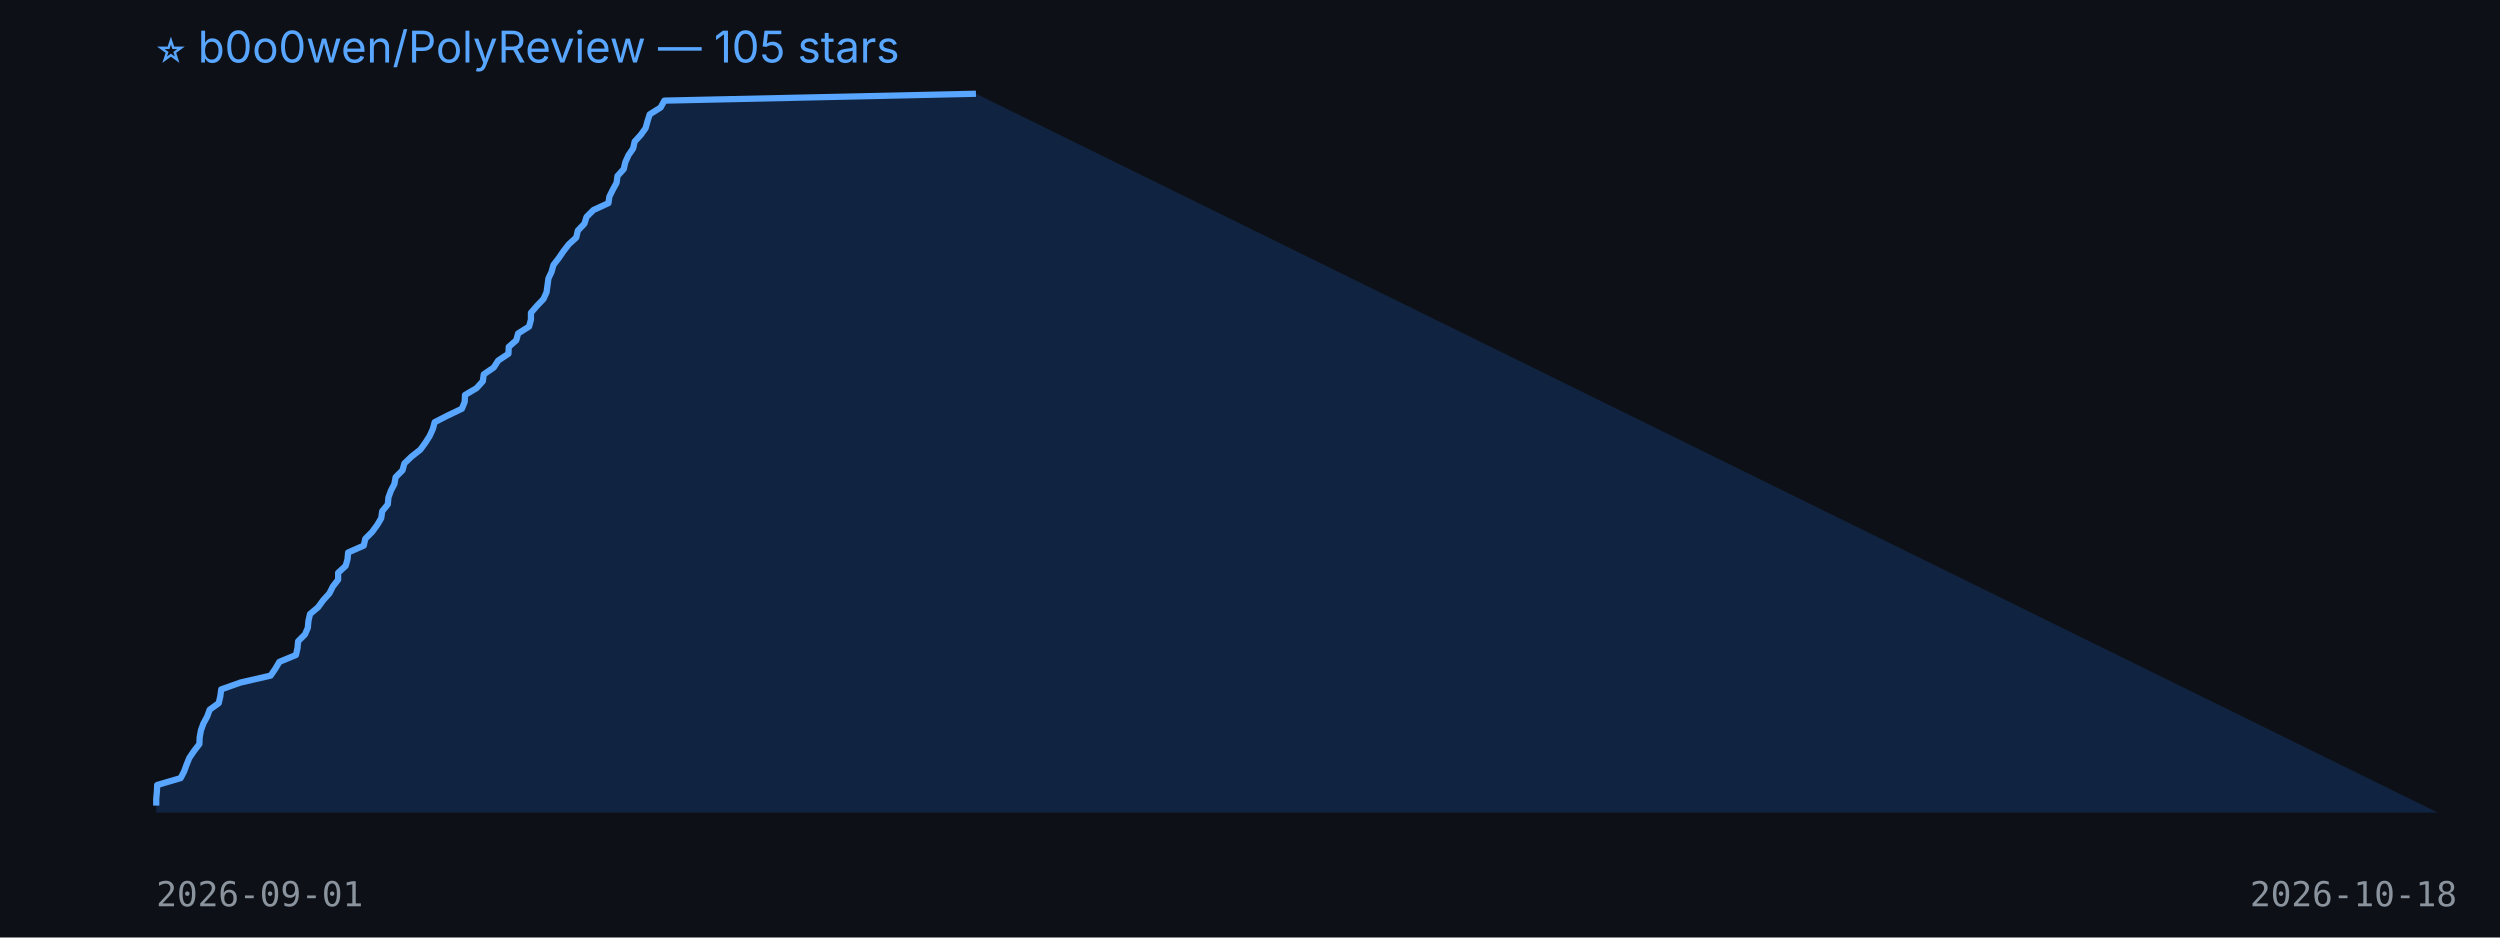
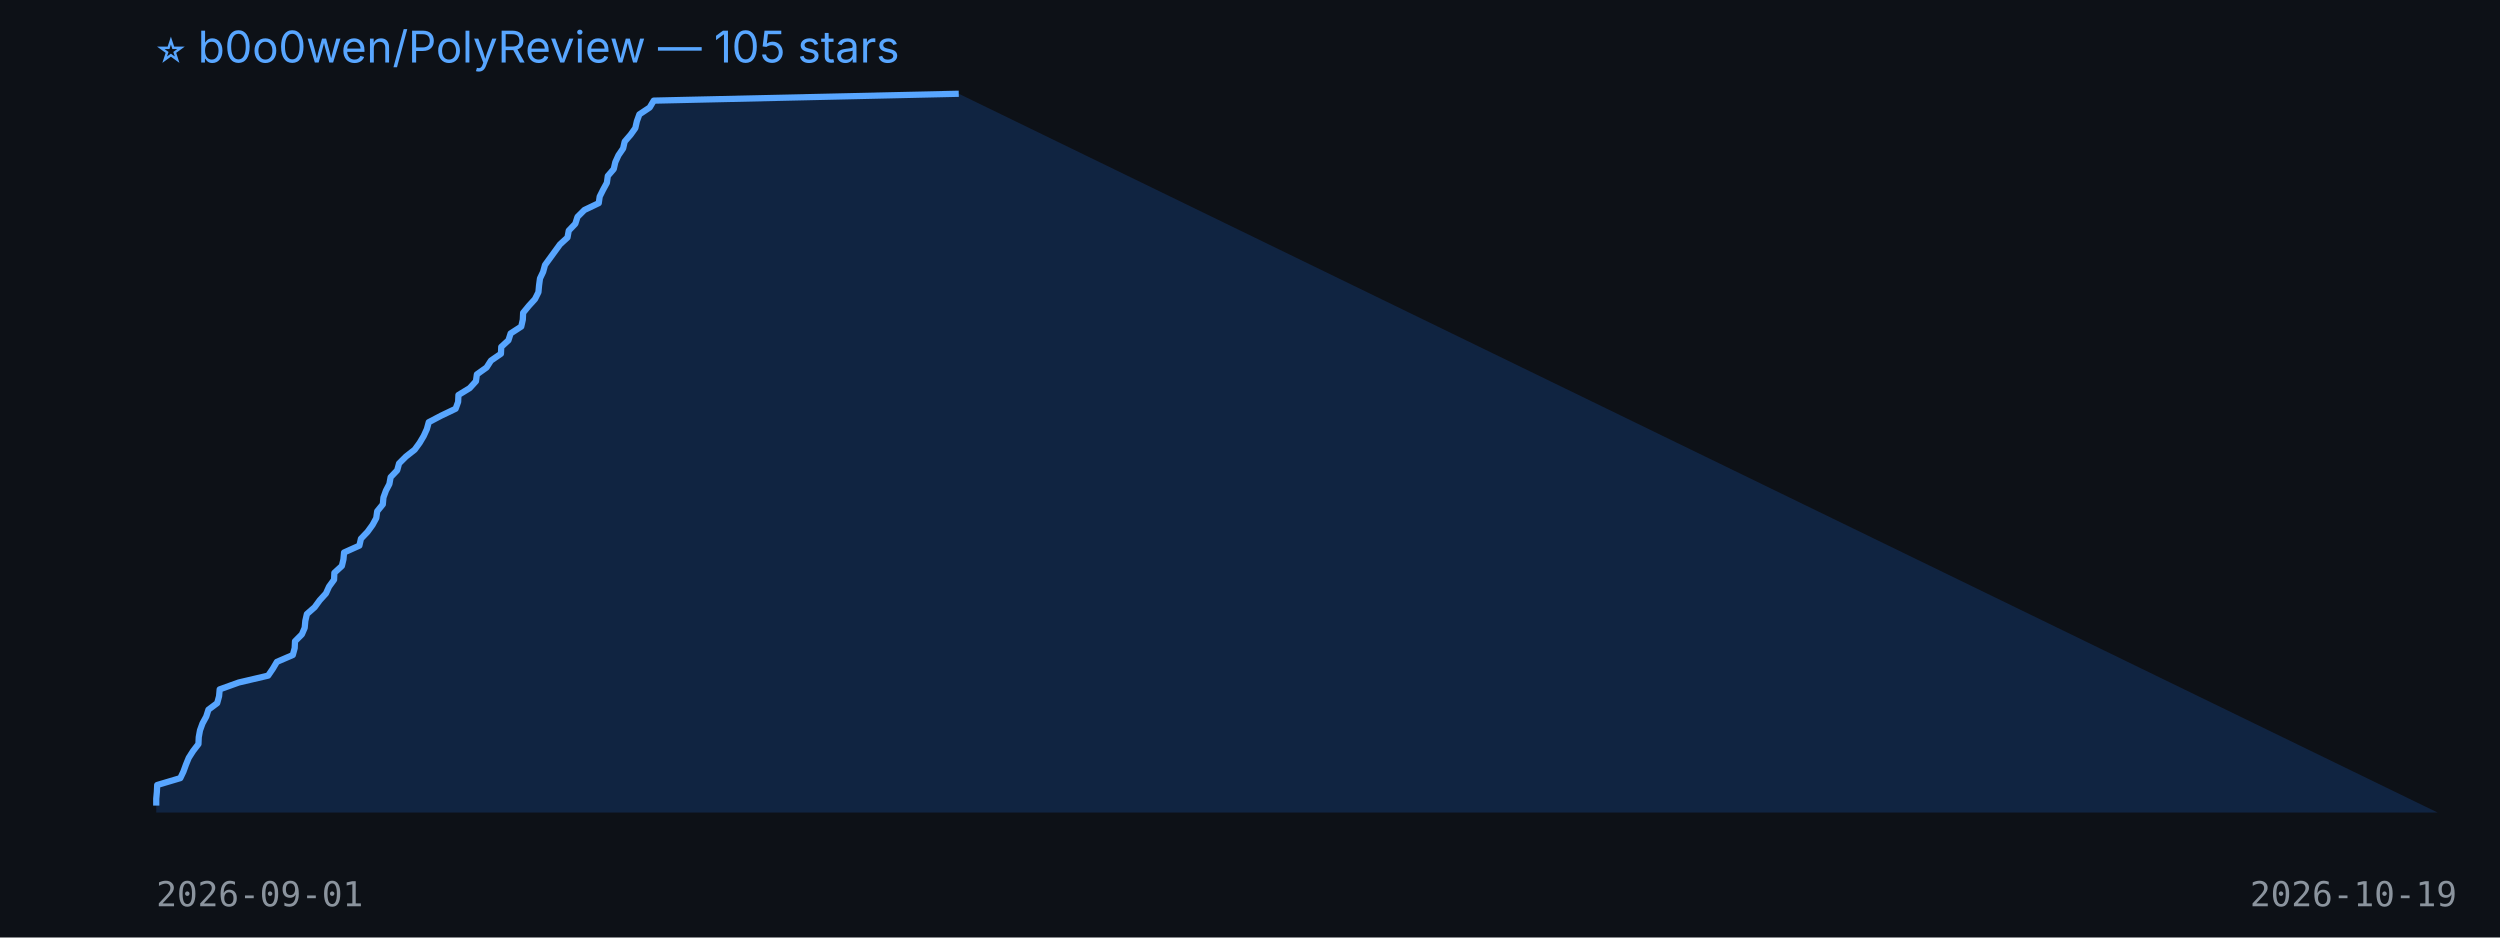
<svg xmlns="http://www.w3.org/2000/svg" width="800" height="300" viewBox="0 0 800 300">
  <rect width="100%" height="100%" fill="#0d1117" />
  <text x="50" y="20" fill="#58a6ff" font-size="14" font-family="-apple-system,BlinkMacSystemFont,Segoe UI,sans-serif">⭐ b0o0wen/PolyReview — 105 stars</text>
-   <polygon points="50,260 50.0,257.8 50.0,255.6 50.2,253.4 50.3,251.2 57.8,249.0 58.9,246.9 59.7,244.7 60.6,242.5 62.1,240.3 63.8,238.1 63.9,235.9 64.3,233.7 65.1,231.5 66.3,229.3 67.1,227.1 70.0,225.0 70.5,222.8 70.8,220.6 77.0,218.4 86.6,216.2 88.1,214.0 89.4,211.8 94.7,209.6 95.2,207.4 95.4,205.2 97.6,203.0 98.5,200.9 98.7,198.7 99.2,196.5 101.8,194.3 103.4,192.1 105.4,189.9 106.5,187.7 108.2,185.5 108.2,183.3 110.6,181.1 111.2,179.0 111.4,176.8 116.4,174.6 116.9,172.4 119.1,170.2 120.7,168.0 122.0,165.8 122.3,163.6 124.1,161.4 124.3,159.2 125.1,157.0 126.2,154.9 126.6,152.7 128.8,150.5 129.4,148.3 131.7,146.1 134.5,143.9 136.1,141.7 137.5,139.5 138.5,137.3 139.1,135.1 143.2,133.0 147.8,130.8 148.7,128.6 148.8,126.4 152.5,124.2 154.5,122.0 154.8,119.8 158.0,117.6 159.4,115.4 162.7,113.2 162.8,111.0 165.2,108.9 165.8,106.7 169.3,104.5 169.9,102.3 169.9,100.1 171.8,97.9 173.9,95.7 174.9,93.5 175.2,91.3 175.5,89.1 176.5,87.0 177.1,84.8 178.8,82.6 180.3,80.4 182.0,78.2 184.4,76.0 184.9,73.8 187.0,71.6 187.7,69.4 189.9,67.2 194.7,65.0 195.0,62.9 196.1,60.7 197.3,58.5 197.6,56.3 199.6,54.1 200.1,51.9 201.1,49.7 202.6,47.5 203.1,45.3 205.1,43.1 206.6,41.0 207.2,38.8 207.9,36.6 211.4,34.4 212.6,32.2 312.3,30.0 780,260" fill="#1f6feb33" />
-   <polyline points="50.0,257.8 50.0,255.6 50.2,253.4 50.3,251.2 57.8,249.0 58.9,246.9 59.7,244.7 60.6,242.5 62.1,240.3 63.8,238.1 63.9,235.9 64.3,233.7 65.1,231.5 66.3,229.3 67.1,227.1 70.0,225.0 70.5,222.8 70.8,220.6 77.0,218.4 86.6,216.2 88.1,214.0 89.4,211.8 94.7,209.6 95.2,207.4 95.4,205.2 97.6,203.0 98.5,200.9 98.7,198.7 99.2,196.5 101.8,194.3 103.4,192.1 105.4,189.9 106.5,187.7 108.2,185.5 108.2,183.3 110.6,181.1 111.2,179.0 111.4,176.8 116.4,174.6 116.9,172.4 119.1,170.2 120.7,168.0 122.0,165.8 122.3,163.6 124.1,161.4 124.3,159.2 125.1,157.0 126.2,154.9 126.6,152.7 128.8,150.5 129.4,148.3 131.7,146.1 134.5,143.9 136.1,141.7 137.5,139.5 138.5,137.3 139.1,135.1 143.2,133.0 147.8,130.8 148.7,128.6 148.8,126.4 152.5,124.2 154.5,122.0 154.8,119.8 158.0,117.6 159.4,115.4 162.7,113.2 162.8,111.0 165.2,108.9 165.8,106.7 169.3,104.5 169.9,102.3 169.9,100.1 171.8,97.9 173.9,95.7 174.9,93.5 175.2,91.3 175.5,89.1 176.5,87.0 177.1,84.8 178.8,82.6 180.3,80.4 182.0,78.2 184.4,76.0 184.9,73.8 187.0,71.6 187.7,69.4 189.9,67.2 194.7,65.0 195.0,62.9 196.1,60.7 197.3,58.5 197.6,56.3 199.6,54.1 200.1,51.9 201.1,49.7 202.6,47.5 203.1,45.3 205.1,43.1 206.6,41.0 207.2,38.8 207.9,36.6 211.4,34.4 212.6,32.2 312.3,30.0" fill="none" stroke="#58a6ff" stroke-width="2" stroke-linejoin="round" />
+   <polygon points="50,260 50.0,257.8 50.0,255.6 50.2,253.4 50.3,251.2 57.7,249.0 58.7,246.9 59.5,244.7 60.4,242.5 61.8,240.3 63.5,238.1 63.6,235.9 64.0,233.7 64.8,231.5 66.0,229.3 66.7,227.1 69.5,225.0 70.1,222.8 70.3,220.6 76.4,218.4 85.8,216.2 87.3,214.0 88.6,211.8 93.7,209.6 94.3,207.4 94.4,205.2 96.6,203.0 97.5,200.9 97.7,198.7 98.2,196.5 100.7,194.3 102.3,192.1 104.3,189.9 105.3,187.7 106.9,185.5 107.0,183.3 109.4,181.1 109.9,179.0 110.1,176.8 115.0,174.6 115.5,172.4 117.6,170.2 119.2,168.0 120.4,165.8 120.7,163.6 122.5,161.4 122.7,159.2 123.5,157.0 124.6,154.9 125.0,152.7 127.1,150.5 127.7,148.3 129.9,146.1 132.7,143.9 134.3,141.7 135.6,139.5 136.6,137.3 137.2,135.1 141.2,133.0 145.8,130.8 146.6,128.6 146.7,126.4 150.3,124.2 152.3,122.0 152.6,119.8 155.7,117.6 157.1,115.4 160.3,113.2 160.4,111.0 162.7,108.9 163.4,106.7 166.8,104.5 167.3,102.3 167.4,100.1 169.2,97.9 171.2,95.7 172.3,93.5 172.5,91.3 172.8,89.1 173.8,87.0 174.4,84.8 176.0,82.6 177.6,80.4 179.2,78.2 181.6,76.0 182.0,73.8 184.1,71.6 184.8,69.4 187.0,67.2 191.6,65.0 191.9,62.9 193.0,60.7 194.2,58.5 194.5,56.3 196.4,54.1 196.9,51.9 197.9,49.7 199.4,47.5 199.9,45.3 201.8,43.1 203.3,41.0 203.8,38.8 204.6,36.6 207.9,34.4 209.2,32.2 306.8,30.0 780,260" fill="#1f6feb33" />
+   <polyline points="50.0,257.8 50.0,255.6 50.2,253.4 50.3,251.2 57.7,249.0 58.7,246.9 59.5,244.7 60.4,242.5 61.8,240.3 63.5,238.1 63.6,235.9 64.0,233.7 64.8,231.5 66.0,229.3 66.7,227.1 69.5,225.0 70.1,222.8 70.3,220.6 76.4,218.4 85.8,216.2 87.3,214.0 88.6,211.8 93.7,209.6 94.3,207.4 94.4,205.2 96.6,203.0 97.5,200.9 97.7,198.7 98.2,196.5 100.7,194.3 102.3,192.1 104.3,189.9 105.3,187.7 106.9,185.5 107.0,183.3 109.4,181.1 109.9,179.0 110.1,176.8 115.0,174.6 115.5,172.4 117.6,170.2 119.2,168.0 120.4,165.8 120.7,163.6 122.5,161.4 122.7,159.2 123.5,157.0 124.6,154.9 125.0,152.7 127.1,150.5 127.7,148.3 129.9,146.1 132.7,143.9 134.3,141.7 135.6,139.5 136.6,137.3 137.2,135.1 141.2,133.0 145.8,130.8 146.6,128.6 146.7,126.4 150.3,124.2 152.3,122.0 152.6,119.8 155.7,117.6 157.1,115.4 160.3,113.2 160.4,111.0 162.7,108.9 163.4,106.7 166.8,104.5 167.3,102.3 167.4,100.1 169.2,97.9 171.2,95.7 172.3,93.5 172.5,91.3 172.8,89.1 173.8,87.0 174.4,84.8 176.0,82.6 177.6,80.4 179.2,78.2 181.6,76.0 182.0,73.8 184.1,71.6 184.8,69.4 187.0,67.2 191.6,65.0 191.9,62.9 193.0,60.7 194.2,58.5 194.5,56.3 196.4,54.1 196.9,51.9 197.9,49.7 199.4,47.5 199.9,45.3 201.8,43.1 203.3,41.0 203.8,38.8 204.6,36.6 207.9,34.4 209.2,32.2 306.8,30.0" fill="none" stroke="#58a6ff" stroke-width="2" stroke-linejoin="round" />
  <text x="50" y="290" fill="#8b949e" font-size="11" font-family="monospace">2026-09-01</text>
-   <text x="720" y="290" fill="#8b949e" font-size="11" font-family="monospace">2026-10-18</text>
+   <text x="720" y="290" fill="#8b949e" font-size="11" font-family="monospace">2026-10-19</text>
</svg>
